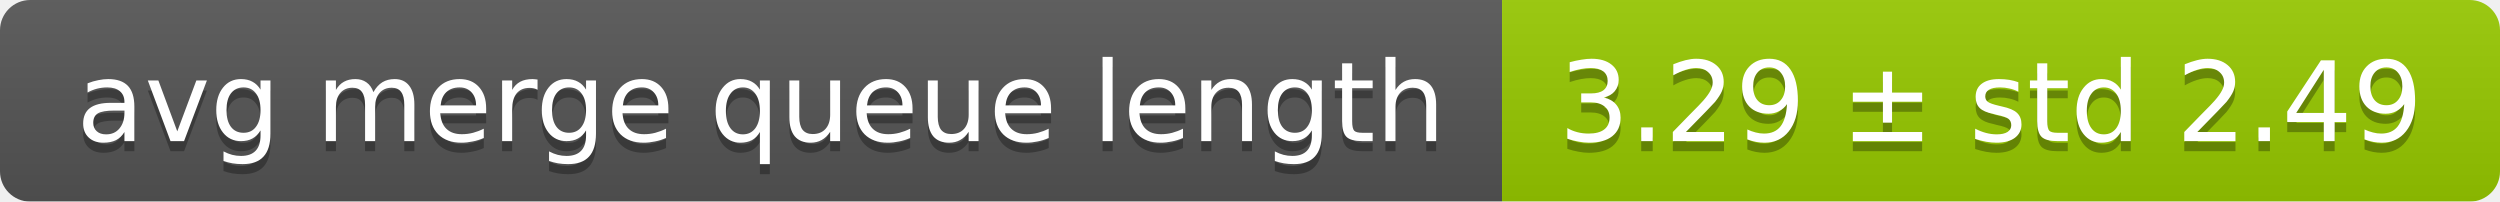
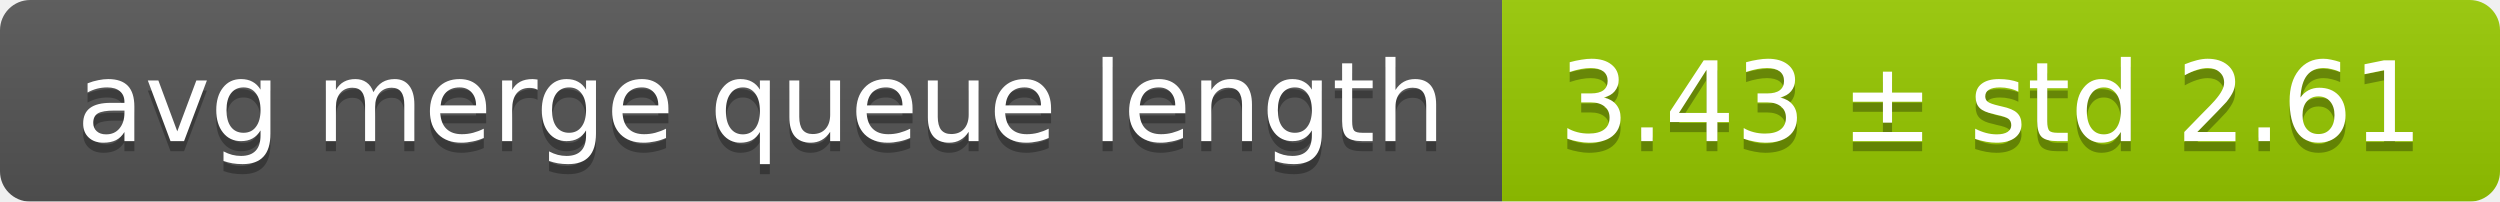
<svg xmlns="http://www.w3.org/2000/svg" width="248" height="20">
  <linearGradient id="smooth" x2="0" y2="100%">
    <stop offset="0" stop-color="#bbb" stop-opacity=".1" />
    <stop offset="1" stop-opacity=".1" />
  </linearGradient>
  <mask id="round">
    <rect width="248" height="20" rx="3" fill="#fff" />
  </mask>
  <g mask="url(#round)">
    <rect width="149" height="20" fill="#555" />
    <rect x="149" width="99" height="20" fill="#97ca00" />
    <rect width="248" height="20" fill="url(#smooth)" />
  </g>
  <g fill="#fff" text-anchor="middle" font-family="DejaVu Sans,Verdana,Geneva,sans-serif" font-size="11">
    <text x="75.5" y="15" fill="#010101" fill-opacity=".3">avg merge queue length</text>
    <text x="75.5" y="14">avg merge queue length</text>
-     <text x="197.5" y="15" fill="#010101" fill-opacity=".3">3.29 ± std 2.49</text>
-     <text x="197.5" y="14">3.29 ± std 2.49</text>
+     <text x="197.5" y="15" fill="#010101" fill-opacity=".3">3.43 ± std 2.61</text>
+     <text x="197.5" y="14">3.43 ± std 2.61</text>
  </g>
</svg>
